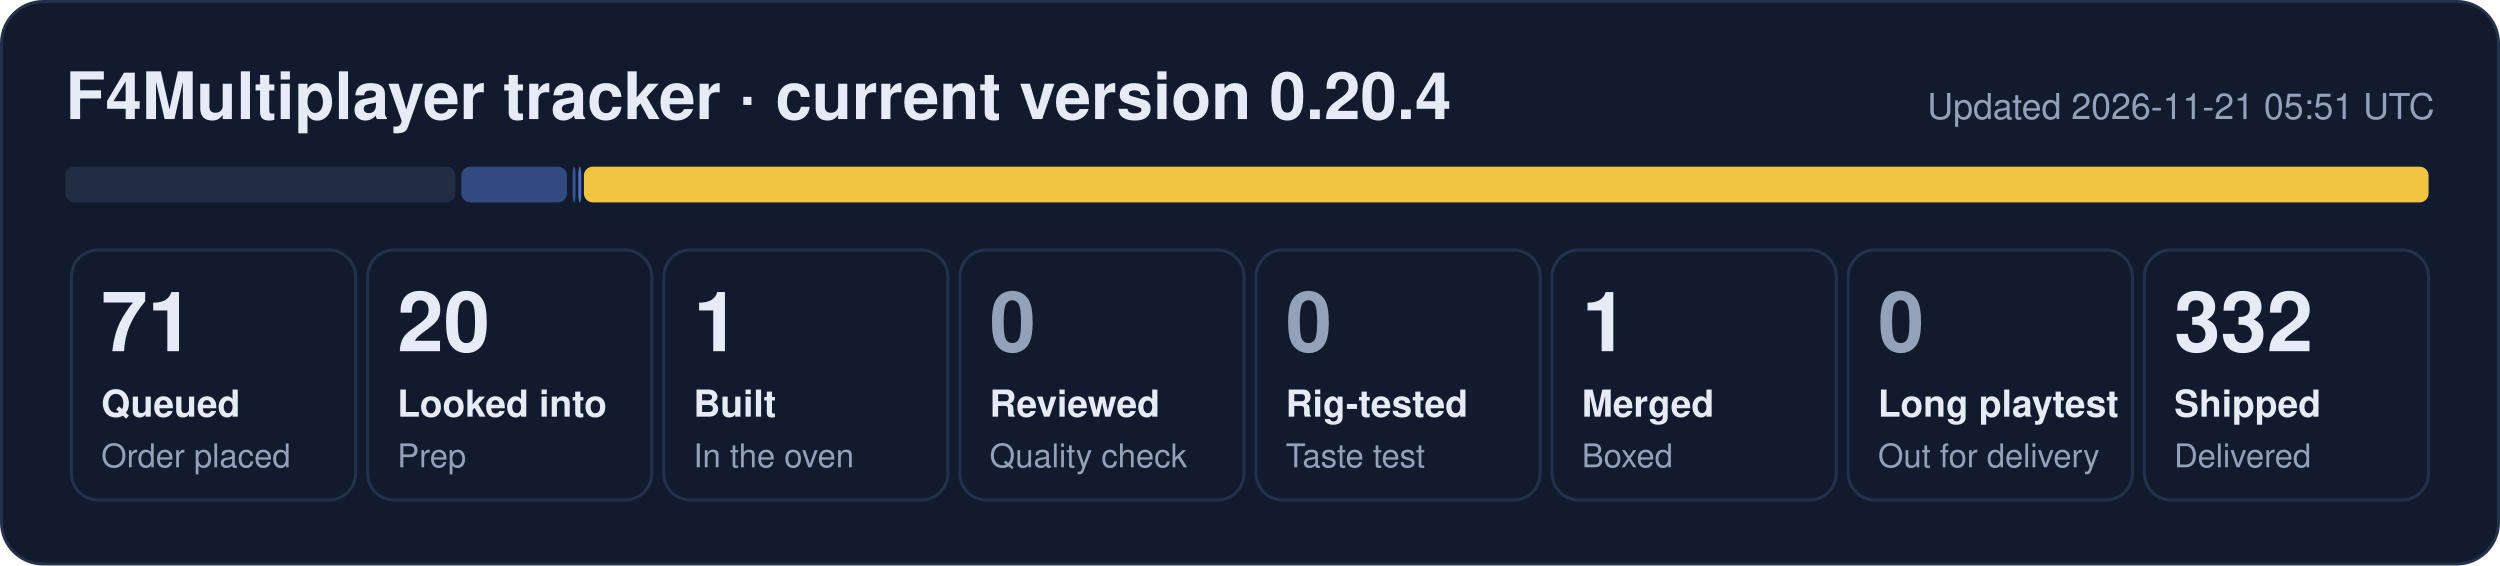
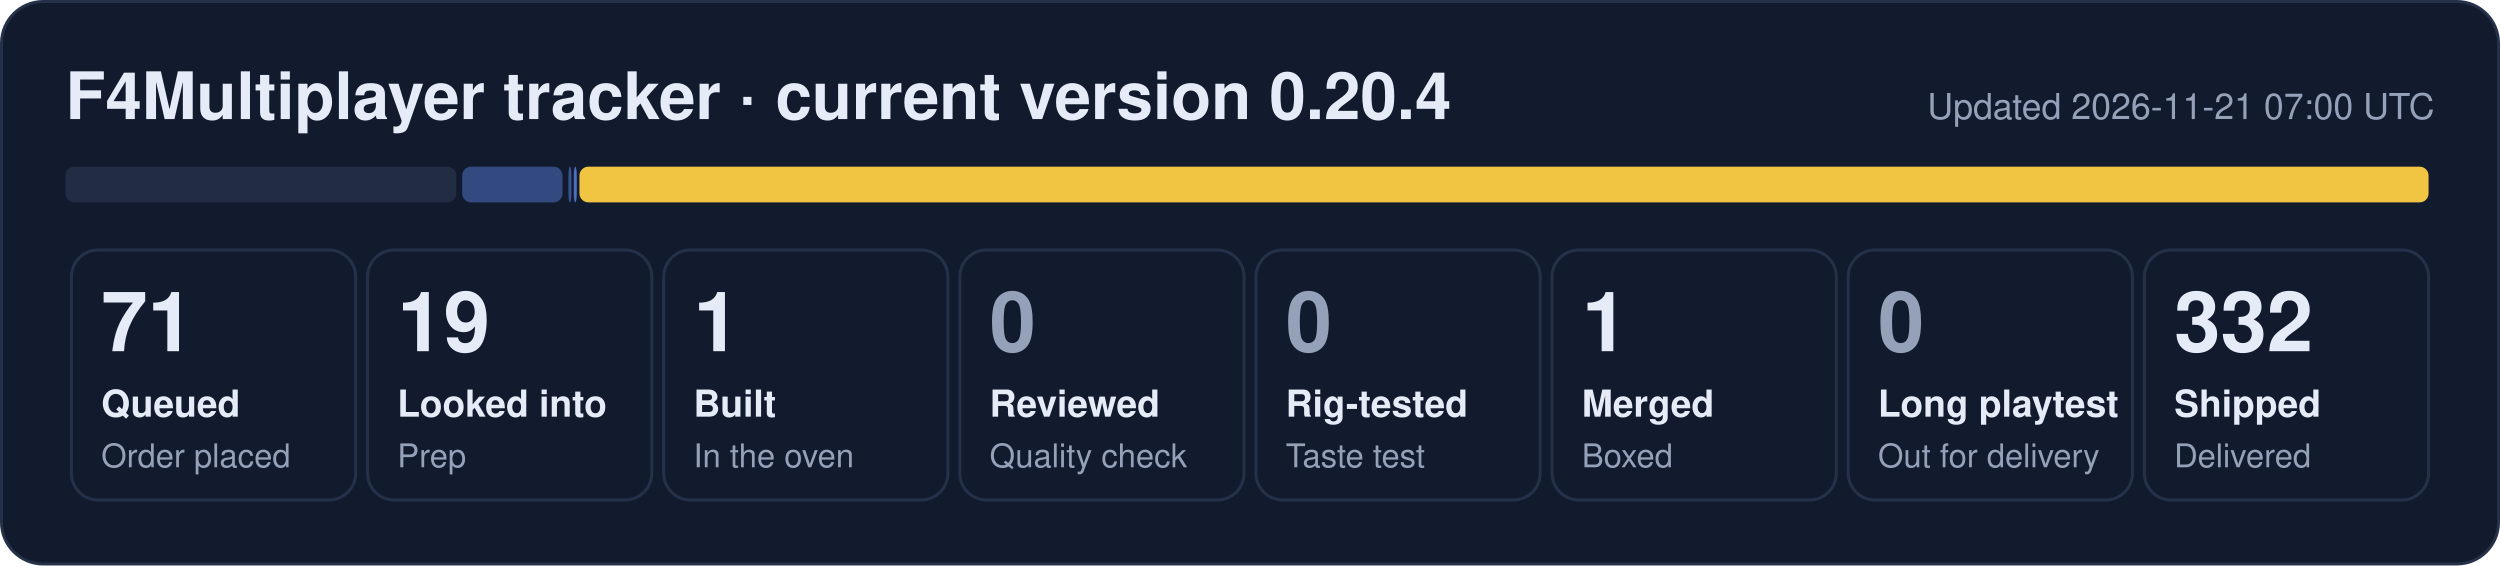
- <svg xmlns="http://www.w3.org/2000/svg" width="840" height="190" viewBox="0 0 840 190" role="img" aria-label="F4Multiplayer tracker: 71 queued, 20 looked into, 1 built, 1 merged, 332 shipped">
+ <svg xmlns="http://www.w3.org/2000/svg" width="840" height="190" viewBox="0 0 840 190" role="img" aria-label="F4Multiplayer tracker: 71 queued, 19 looked into, 1 built, 1 merged, 332 shipped">
  <rect x="0.5" y="0.5" width="839" height="189" rx="14" fill="#121b2e" stroke="#243149" />
  <text x="22" y="40" font-family="Segoe UI, Helvetica, Arial, sans-serif" font-size="22" font-weight="700" fill="#e6ecf7">F4Multiplayer tracker · current version 0.20.4</text>
-   <text x="818" y="40" font-family="Segoe UI, Helvetica, Arial, sans-serif" font-size="12" fill="#95a1b8" text-anchor="end">Updated 2026-11-21 05:51 UTC</text>
-   <rect x="22.0" y="56" width="131.0" height="12" rx="3" fill="#222d44" fill-opacity="1.00" />
-   <rect x="155.0" y="56" width="35.5" height="12" rx="3" fill="#5d86e8" fill-opacity="0.44" />
-   <rect x="192.4" y="56" width="1.0" height="12" rx="3" fill="#5d86e8" fill-opacity="0.53" />
-   <rect x="194.3" y="56" width="1.0" height="12" rx="3" fill="#5d86e8" fill-opacity="0.80" />
-   <rect x="196.2" y="56" width="619.8" height="12" rx="3" fill="#f5c842" fill-opacity="0.98" />
+   <text x="818" y="40" font-family="Segoe UI, Helvetica, Arial, sans-serif" font-size="12" fill="#95a1b8" text-anchor="end">Updated 2026-11-21 07:00 UTC</text>
+   <rect x="22.0" y="56" width="131.3" height="12" rx="3" fill="#222d44" fill-opacity="1.00" />
+   <rect x="155.3" y="56" width="33.7" height="12" rx="3" fill="#5d86e8" fill-opacity="0.44" />
+   <rect x="191.0" y="56" width="1.0" height="12" rx="3" fill="#5d86e8" fill-opacity="0.53" />
+   <rect x="192.8" y="56" width="1.0" height="12" rx="3" fill="#5d86e8" fill-opacity="0.80" />
+   <rect x="194.7" y="56" width="621.3" height="12" rx="3" fill="#f5c842" fill-opacity="0.98" />
  <rect x="24.0" y="84" width="95.5" height="84" rx="9" fill="none" stroke="#243149" />
  <text x="34.0" y="118" font-family="Segoe UI, Helvetica, Arial, sans-serif" font-size="28" font-weight="800" fill="#e6ecf7">71</text>
  <text x="34.0" y="140" font-family="Segoe UI, Helvetica, Arial, sans-serif" font-size="12.5" font-weight="600" fill="#e6ecf7">Queued</text>
  <text x="34.0" y="157" font-family="Segoe UI, Helvetica, Arial, sans-serif" font-size="11" fill="#95a1b8">Order placed</text>
  <rect x="123.5" y="84" width="95.5" height="84" rx="9" fill="none" stroke="#243149" />
-   <text x="133.5" y="118" font-family="Segoe UI, Helvetica, Arial, sans-serif" font-size="28" font-weight="800" fill="#e6ecf7">20</text>
+   <text x="133.5" y="118" font-family="Segoe UI, Helvetica, Arial, sans-serif" font-size="28" font-weight="800" fill="#e6ecf7">19</text>
  <text x="133.5" y="140" font-family="Segoe UI, Helvetica, Arial, sans-serif" font-size="12.5" font-weight="600" fill="#e6ecf7">Looked into</text>
  <text x="133.5" y="157" font-family="Segoe UI, Helvetica, Arial, sans-serif" font-size="11" fill="#95a1b8">Prep</text>
  <rect x="223.0" y="84" width="95.5" height="84" rx="9" fill="none" stroke="#243149" />
  <text x="233.0" y="118" font-family="Segoe UI, Helvetica, Arial, sans-serif" font-size="28" font-weight="800" fill="#e6ecf7">1</text>
  <text x="233.0" y="140" font-family="Segoe UI, Helvetica, Arial, sans-serif" font-size="12.5" font-weight="600" fill="#e6ecf7">Built</text>
  <text x="233.0" y="157" font-family="Segoe UI, Helvetica, Arial, sans-serif" font-size="11" fill="#95a1b8">In the oven</text>
  <rect x="322.5" y="84" width="95.5" height="84" rx="9" fill="none" stroke="#243149" />
  <text x="332.5" y="118" font-family="Segoe UI, Helvetica, Arial, sans-serif" font-size="28" font-weight="800" fill="#95a1b8">0</text>
  <text x="332.5" y="140" font-family="Segoe UI, Helvetica, Arial, sans-serif" font-size="12.5" font-weight="600" fill="#e6ecf7">Reviewed</text>
  <text x="332.5" y="157" font-family="Segoe UI, Helvetica, Arial, sans-serif" font-size="11" fill="#95a1b8">Quality check</text>
  <rect x="422.0" y="84" width="95.5" height="84" rx="9" fill="none" stroke="#243149" />
  <text x="432.0" y="118" font-family="Segoe UI, Helvetica, Arial, sans-serif" font-size="28" font-weight="800" fill="#95a1b8">0</text>
  <text x="432.0" y="140" font-family="Segoe UI, Helvetica, Arial, sans-serif" font-size="12.5" font-weight="600" fill="#e6ecf7">Rig-tested</text>
  <text x="432.0" y="157" font-family="Segoe UI, Helvetica, Arial, sans-serif" font-size="11" fill="#95a1b8">Taste test</text>
  <rect x="521.5" y="84" width="95.5" height="84" rx="9" fill="none" stroke="#243149" />
  <text x="531.5" y="118" font-family="Segoe UI, Helvetica, Arial, sans-serif" font-size="28" font-weight="800" fill="#e6ecf7">1</text>
  <text x="531.5" y="140" font-family="Segoe UI, Helvetica, Arial, sans-serif" font-size="12.5" font-weight="600" fill="#e6ecf7">Merged</text>
  <text x="531.5" y="157" font-family="Segoe UI, Helvetica, Arial, sans-serif" font-size="11" fill="#95a1b8">Boxed</text>
  <rect x="621.0" y="84" width="95.5" height="84" rx="9" fill="none" stroke="#243149" />
  <text x="631.0" y="118" font-family="Segoe UI, Helvetica, Arial, sans-serif" font-size="28" font-weight="800" fill="#95a1b8">0</text>
  <text x="631.0" y="140" font-family="Segoe UI, Helvetica, Arial, sans-serif" font-size="12.5" font-weight="600" fill="#e6ecf7">Long playtest</text>
  <text x="631.0" y="157" font-family="Segoe UI, Helvetica, Arial, sans-serif" font-size="11" fill="#95a1b8">Out for delivery</text>
  <rect x="720.5" y="84" width="95.5" height="84" rx="9" fill="none" stroke="#243149" />
  <text x="730.5" y="118" font-family="Segoe UI, Helvetica, Arial, sans-serif" font-size="28" font-weight="800" fill="#e6ecf7">332</text>
  <text x="730.5" y="140" font-family="Segoe UI, Helvetica, Arial, sans-serif" font-size="12.5" font-weight="600" fill="#e6ecf7">Shipped</text>
  <text x="730.5" y="157" font-family="Segoe UI, Helvetica, Arial, sans-serif" font-size="11" fill="#95a1b8">Delivered</text>
</svg>
